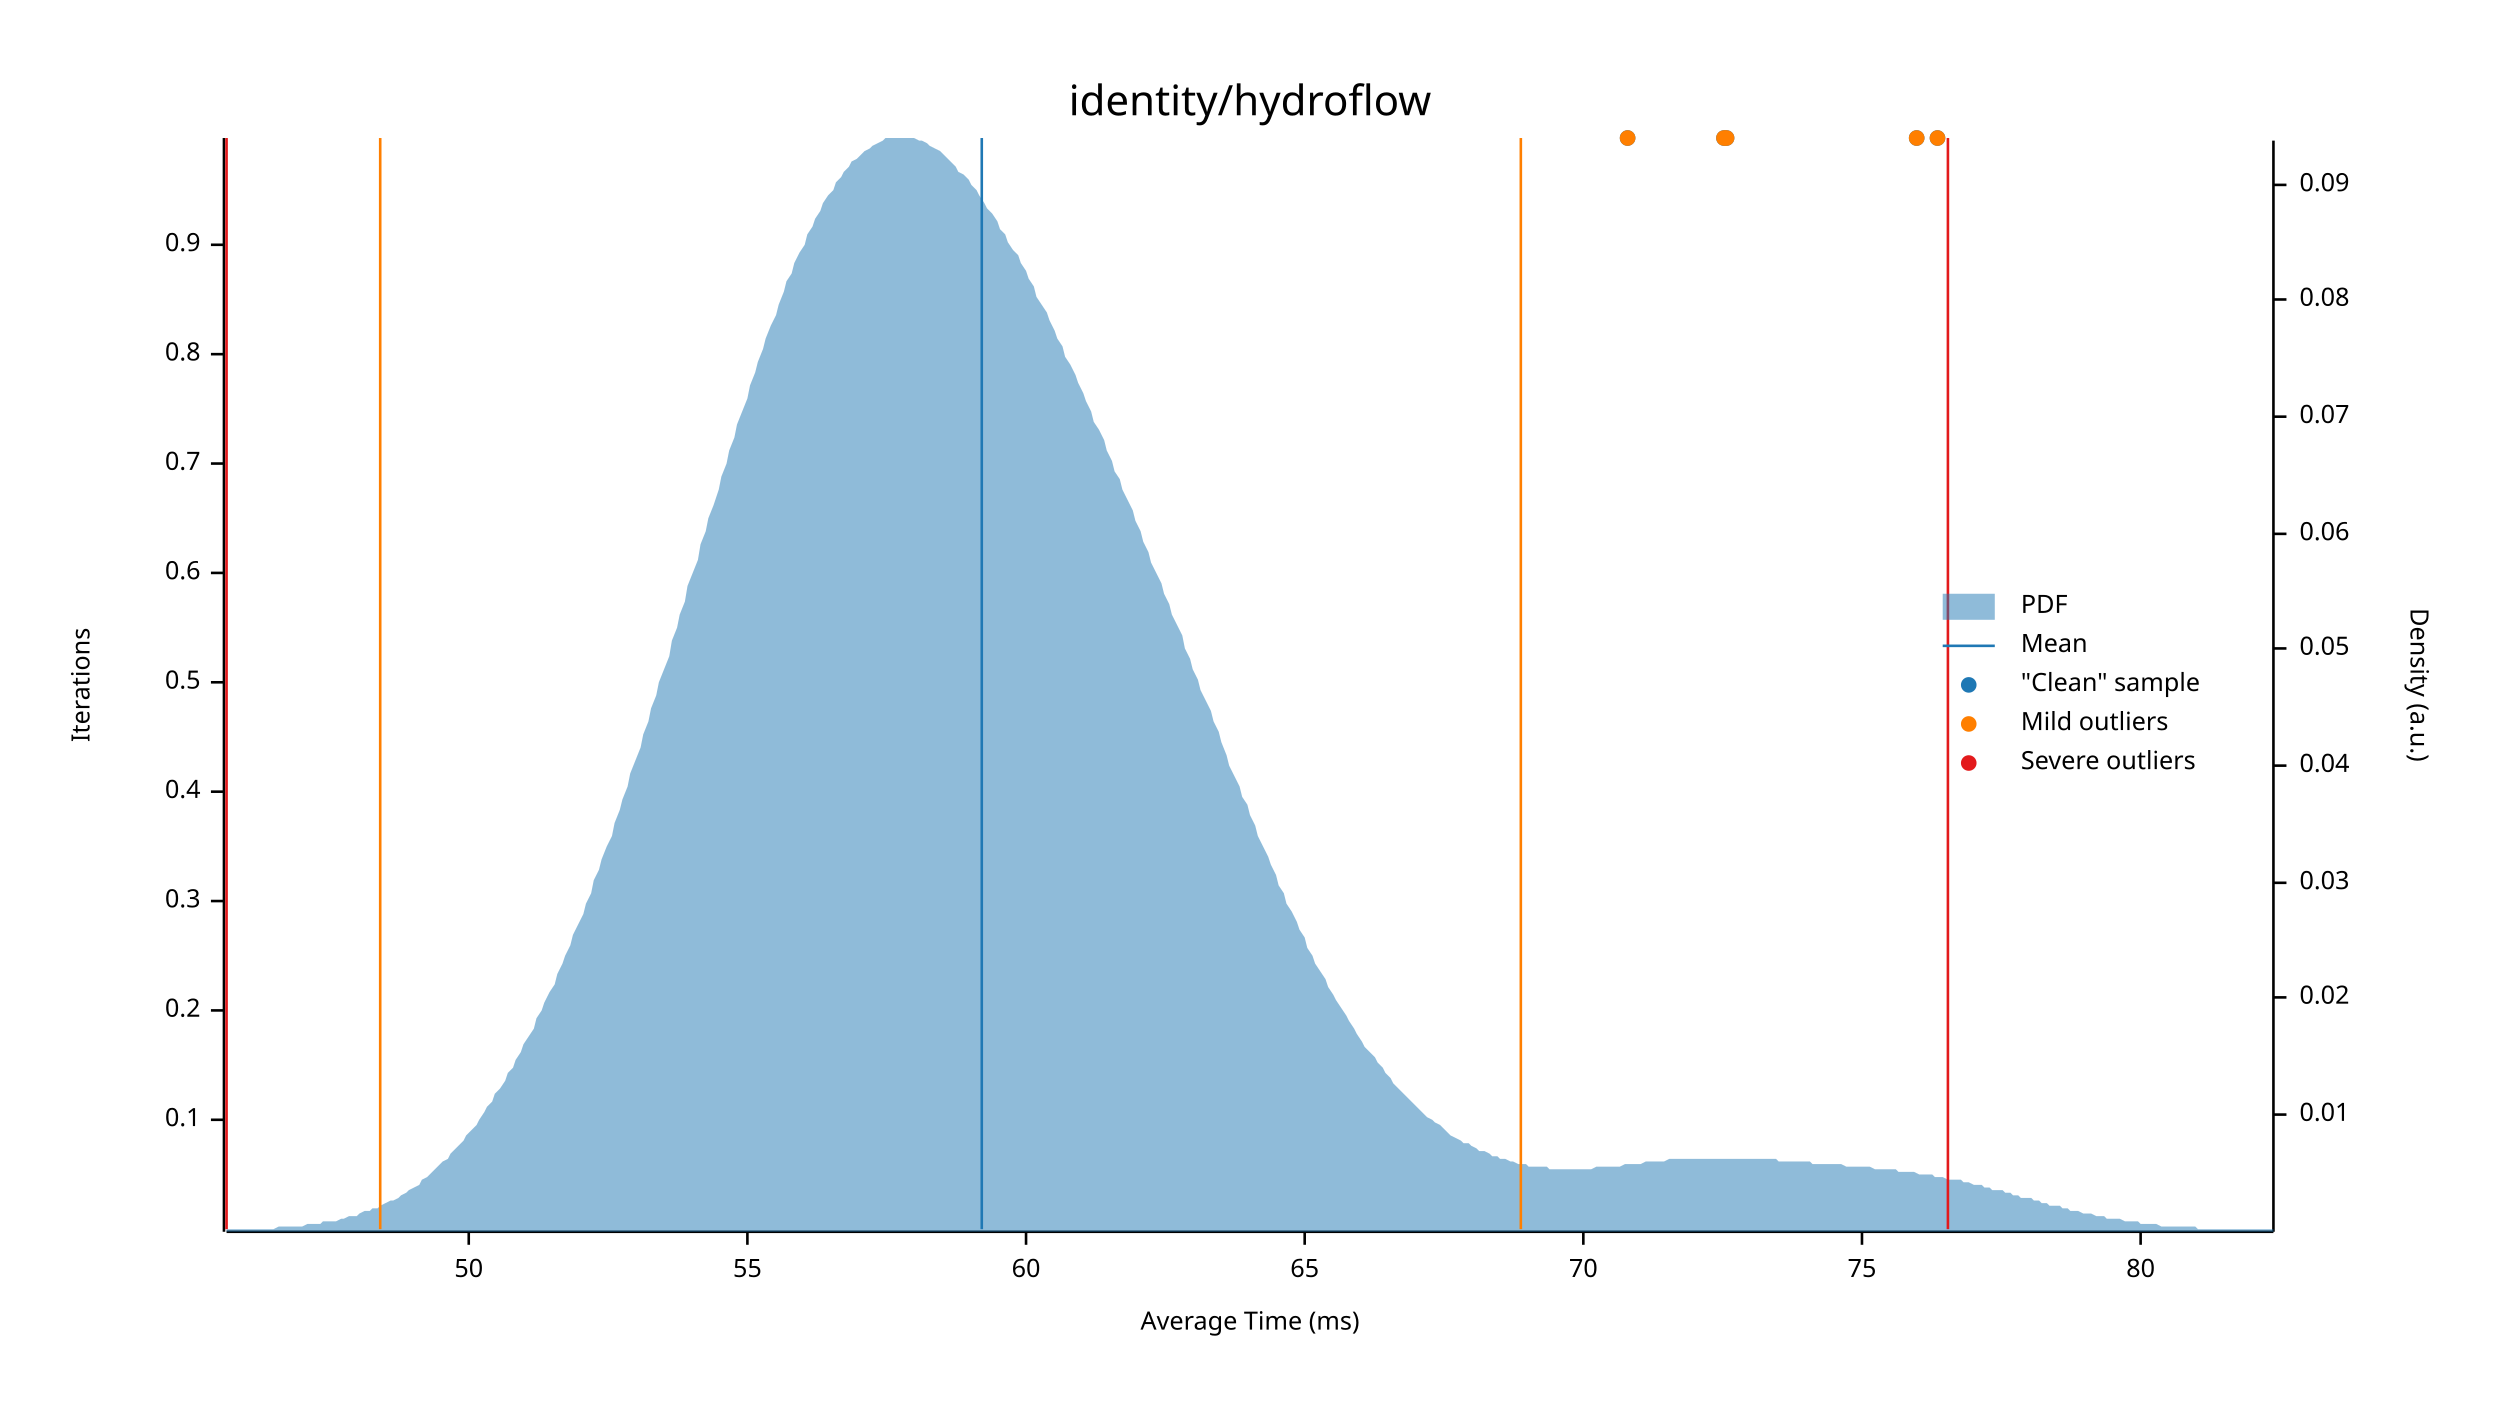
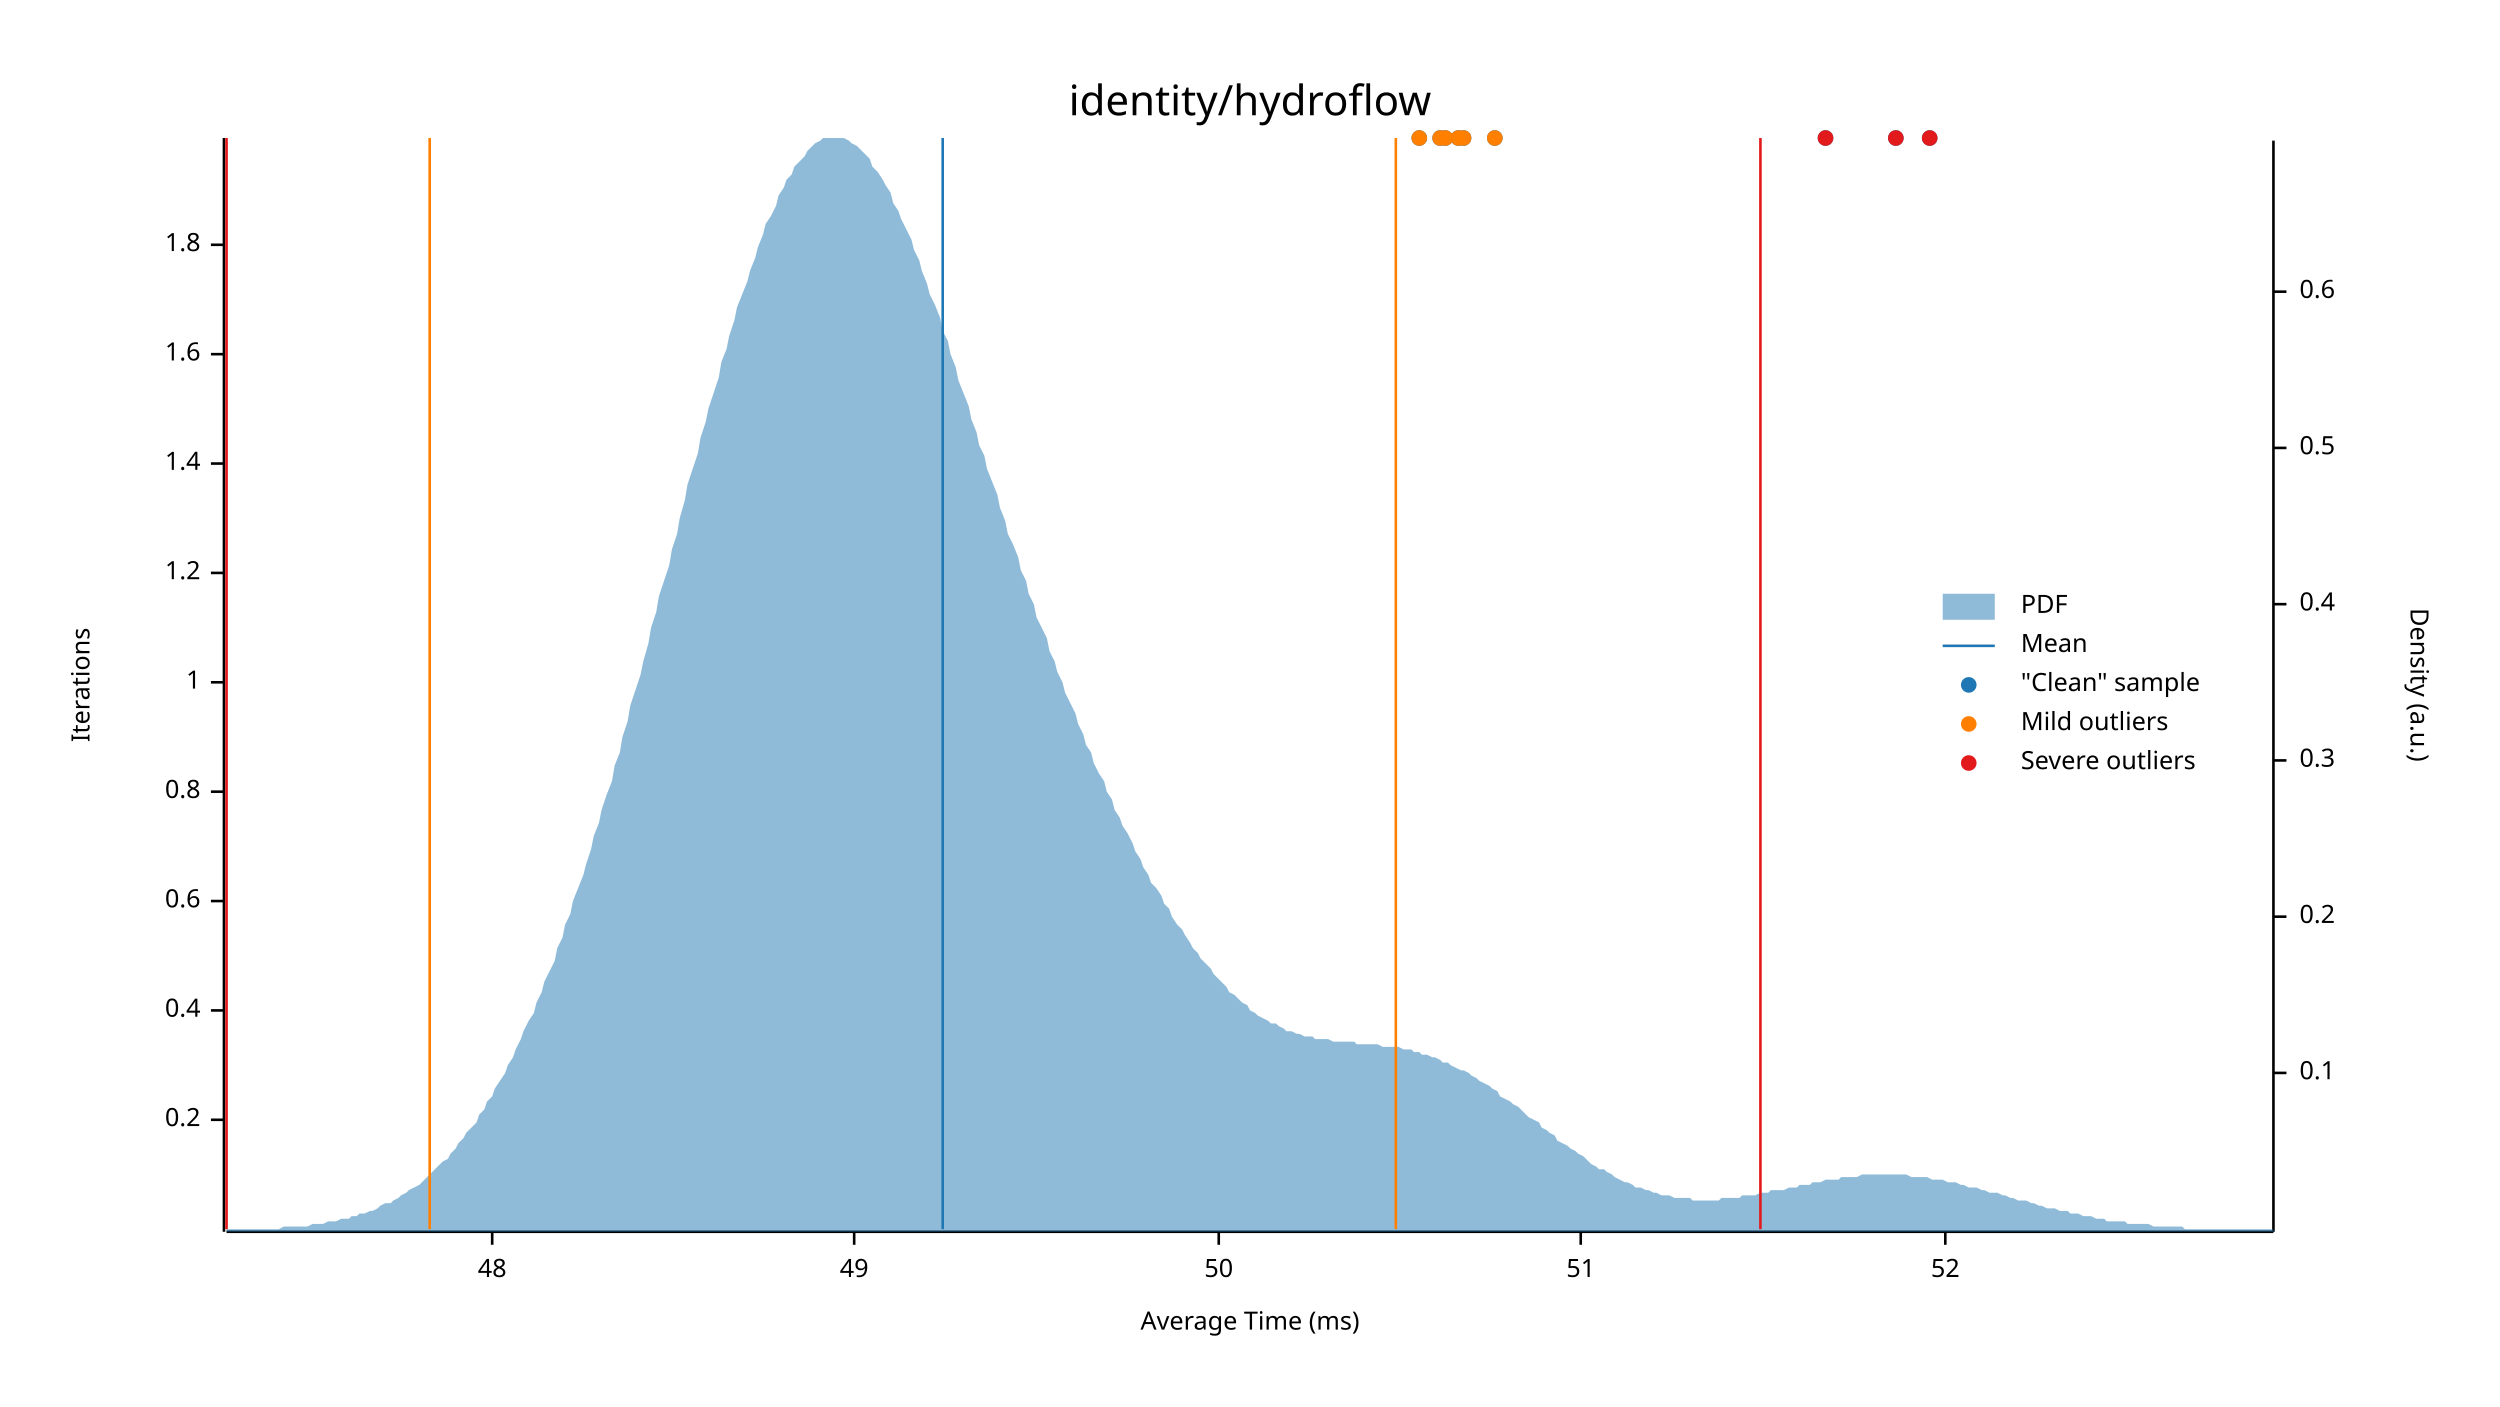
<svg xmlns="http://www.w3.org/2000/svg" width="960" height="540" viewBox="0 0 960 540">
  <text x="480" y="32" dy="0.76em" text-anchor="middle" font-family="sans-serif" font-size="16.129" opacity="1" fill="#000000">
identity/hydroflow
</text>
  <text x="27" y="263" dy="0.76em" text-anchor="middle" font-family="sans-serif" font-size="9.677" opacity="1" fill="#000000" transform="rotate(270, 27, 263)">
Iterations
</text>
  <text x="480" y="513" dy="-0.5ex" text-anchor="middle" font-family="sans-serif" font-size="9.677" opacity="1" fill="#000000">
Average Time (ms)
</text>
  <polyline fill="none" opacity="1" stroke="#000000" stroke-width="1" points="86,53 86,473 " />
  <text x="77" y="430" dy="0.5ex" text-anchor="end" font-family="sans-serif" font-size="9.677" opacity="1" fill="#000000">
- 0.1
+ 0.2
</text>
  <polyline fill="none" opacity="1" stroke="#000000" stroke-width="1" points="81,430 86,430 " />
  <text x="77" y="388" dy="0.5ex" text-anchor="end" font-family="sans-serif" font-size="9.677" opacity="1" fill="#000000">
- 0.2
+ 0.4
</text>
  <polyline fill="none" opacity="1" stroke="#000000" stroke-width="1" points="81,388 86,388 " />
  <text x="77" y="346" dy="0.5ex" text-anchor="end" font-family="sans-serif" font-size="9.677" opacity="1" fill="#000000">
- 0.3
+ 0.6
</text>
  <polyline fill="none" opacity="1" stroke="#000000" stroke-width="1" points="81,346 86,346 " />
  <text x="77" y="304" dy="0.5ex" text-anchor="end" font-family="sans-serif" font-size="9.677" opacity="1" fill="#000000">
- 0.4
+ 0.8
</text>
  <polyline fill="none" opacity="1" stroke="#000000" stroke-width="1" points="81,304 86,304 " />
  <text x="77" y="262" dy="0.5ex" text-anchor="end" font-family="sans-serif" font-size="9.677" opacity="1" fill="#000000">
- 0.5
+ 1
</text>
  <polyline fill="none" opacity="1" stroke="#000000" stroke-width="1" points="81,262 86,262 " />
  <text x="77" y="220" dy="0.5ex" text-anchor="end" font-family="sans-serif" font-size="9.677" opacity="1" fill="#000000">
- 0.6
+ 1.2
</text>
  <polyline fill="none" opacity="1" stroke="#000000" stroke-width="1" points="81,220 86,220 " />
  <text x="77" y="178" dy="0.5ex" text-anchor="end" font-family="sans-serif" font-size="9.677" opacity="1" fill="#000000">
- 0.7
+ 1.4
</text>
  <polyline fill="none" opacity="1" stroke="#000000" stroke-width="1" points="81,178 86,178 " />
  <text x="77" y="136" dy="0.5ex" text-anchor="end" font-family="sans-serif" font-size="9.677" opacity="1" fill="#000000">
- 0.8
+ 1.6
</text>
  <polyline fill="none" opacity="1" stroke="#000000" stroke-width="1" points="81,136 86,136 " />
  <text x="77" y="94" dy="0.5ex" text-anchor="end" font-family="sans-serif" font-size="9.677" opacity="1" fill="#000000">
- 0.9
+ 1.8
</text>
  <polyline fill="none" opacity="1" stroke="#000000" stroke-width="1" points="81,94 86,94 " />
  <polyline fill="none" opacity="1" stroke="#000000" stroke-width="1" points="87,473 873,473 " />
-   <text x="180" y="483" dy="0.76em" text-anchor="middle" font-family="sans-serif" font-size="9.677" opacity="1" fill="#000000">
+   <text x="189" y="483" dy="0.76em" text-anchor="middle" font-family="sans-serif" font-size="9.677" opacity="1" fill="#000000">
+ 48
+ </text>
+   <polyline fill="none" opacity="1" stroke="#000000" stroke-width="1" points="189,473 189,478 " />
+   <text x="328" y="483" dy="0.76em" text-anchor="middle" font-family="sans-serif" font-size="9.677" opacity="1" fill="#000000">
+ 49
+ </text>
+   <polyline fill="none" opacity="1" stroke="#000000" stroke-width="1" points="328,473 328,478 " />
+   <text x="468" y="483" dy="0.76em" text-anchor="middle" font-family="sans-serif" font-size="9.677" opacity="1" fill="#000000">
50
</text>
-   <polyline fill="none" opacity="1" stroke="#000000" stroke-width="1" points="180,473 180,478 " />
-   <text x="287" y="483" dy="0.76em" text-anchor="middle" font-family="sans-serif" font-size="9.677" opacity="1" fill="#000000">
- 55
+   <polyline fill="none" opacity="1" stroke="#000000" stroke-width="1" points="468,473 468,478 " />
+   <text x="607" y="483" dy="0.76em" text-anchor="middle" font-family="sans-serif" font-size="9.677" opacity="1" fill="#000000">
+ 51
</text>
-   <polyline fill="none" opacity="1" stroke="#000000" stroke-width="1" points="287,473 287,478 " />
-   <text x="394" y="483" dy="0.76em" text-anchor="middle" font-family="sans-serif" font-size="9.677" opacity="1" fill="#000000">
- 60
+   <polyline fill="none" opacity="1" stroke="#000000" stroke-width="1" points="607,473 607,478 " />
+   <text x="747" y="483" dy="0.76em" text-anchor="middle" font-family="sans-serif" font-size="9.677" opacity="1" fill="#000000">
+ 52
</text>
-   <polyline fill="none" opacity="1" stroke="#000000" stroke-width="1" points="394,473 394,478 " />
-   <text x="501" y="483" dy="0.76em" text-anchor="middle" font-family="sans-serif" font-size="9.677" opacity="1" fill="#000000">
- 65
- </text>
-   <polyline fill="none" opacity="1" stroke="#000000" stroke-width="1" points="501,473 501,478 " />
-   <text x="608" y="483" dy="0.76em" text-anchor="middle" font-family="sans-serif" font-size="9.677" opacity="1" fill="#000000">
- 70
- </text>
-   <polyline fill="none" opacity="1" stroke="#000000" stroke-width="1" points="608,473 608,478 " />
-   <text x="715" y="483" dy="0.76em" text-anchor="middle" font-family="sans-serif" font-size="9.677" opacity="1" fill="#000000">
- 75
- </text>
-   <polyline fill="none" opacity="1" stroke="#000000" stroke-width="1" points="715,473 715,478 " />
-   <text x="822" y="483" dy="0.76em" text-anchor="middle" font-family="sans-serif" font-size="9.677" opacity="1" fill="#000000">
- 80
- </text>
-   <polyline fill="none" opacity="1" stroke="#000000" stroke-width="1" points="822,473 822,478 " />
+   <polyline fill="none" opacity="1" stroke="#000000" stroke-width="1" points="747,473 747,478 " />
  <text x="933" y="263" dy="0.76em" text-anchor="middle" font-family="sans-serif" font-size="9.677" opacity="1" fill="#000000" transform="rotate(90, 933, 263)">
Density (a.u.)
</text>
  <polyline fill="none" opacity="1" stroke="#000000" stroke-width="1" points="873,54 873,473 " />
-   <text x="883" y="428" dy="0.5ex" text-anchor="start" font-family="sans-serif" font-size="9.677" opacity="1" fill="#000000">
- 0.01
+   <text x="883" y="412" dy="0.5ex" text-anchor="start" font-family="sans-serif" font-size="9.677" opacity="1" fill="#000000">
+ 0.1
</text>
-   <polyline fill="none" opacity="1" stroke="#000000" stroke-width="1" points="873,428 878,428 " />
-   <text x="883" y="383" dy="0.5ex" text-anchor="start" font-family="sans-serif" font-size="9.677" opacity="1" fill="#000000">
- 0.02
+   <polyline fill="none" opacity="1" stroke="#000000" stroke-width="1" points="873,412 878,412 " />
+   <text x="883" y="352" dy="0.5ex" text-anchor="start" font-family="sans-serif" font-size="9.677" opacity="1" fill="#000000">
+ 0.2
</text>
-   <polyline fill="none" opacity="1" stroke="#000000" stroke-width="1" points="873,383 878,383 " />
-   <text x="883" y="339" dy="0.5ex" text-anchor="start" font-family="sans-serif" font-size="9.677" opacity="1" fill="#000000">
- 0.03
+   <polyline fill="none" opacity="1" stroke="#000000" stroke-width="1" points="873,352 878,352 " />
+   <text x="883" y="292" dy="0.5ex" text-anchor="start" font-family="sans-serif" font-size="9.677" opacity="1" fill="#000000">
+ 0.3
</text>
-   <polyline fill="none" opacity="1" stroke="#000000" stroke-width="1" points="873,339 878,339 " />
-   <text x="883" y="294" dy="0.5ex" text-anchor="start" font-family="sans-serif" font-size="9.677" opacity="1" fill="#000000">
- 0.04
+   <polyline fill="none" opacity="1" stroke="#000000" stroke-width="1" points="873,292 878,292 " />
+   <text x="883" y="232" dy="0.5ex" text-anchor="start" font-family="sans-serif" font-size="9.677" opacity="1" fill="#000000">
+ 0.4
</text>
-   <polyline fill="none" opacity="1" stroke="#000000" stroke-width="1" points="873,294 878,294 " />
-   <text x="883" y="249" dy="0.5ex" text-anchor="start" font-family="sans-serif" font-size="9.677" opacity="1" fill="#000000">
- 0.05
+   <polyline fill="none" opacity="1" stroke="#000000" stroke-width="1" points="873,232 878,232 " />
+   <text x="883" y="172" dy="0.5ex" text-anchor="start" font-family="sans-serif" font-size="9.677" opacity="1" fill="#000000">
+ 0.5
</text>
-   <polyline fill="none" opacity="1" stroke="#000000" stroke-width="1" points="873,249 878,249 " />
-   <text x="883" y="205" dy="0.5ex" text-anchor="start" font-family="sans-serif" font-size="9.677" opacity="1" fill="#000000">
- 0.06
+   <polyline fill="none" opacity="1" stroke="#000000" stroke-width="1" points="873,172 878,172 " />
+   <text x="883" y="112" dy="0.5ex" text-anchor="start" font-family="sans-serif" font-size="9.677" opacity="1" fill="#000000">
+ 0.6
</text>
-   <polyline fill="none" opacity="1" stroke="#000000" stroke-width="1" points="873,205 878,205 " />
-   <text x="883" y="160" dy="0.5ex" text-anchor="start" font-family="sans-serif" font-size="9.677" opacity="1" fill="#000000">
- 0.07
- </text>
-   <polyline fill="none" opacity="1" stroke="#000000" stroke-width="1" points="873,160 878,160 " />
-   <text x="883" y="115" dy="0.5ex" text-anchor="start" font-family="sans-serif" font-size="9.677" opacity="1" fill="#000000">
- 0.08
- </text>
-   <polyline fill="none" opacity="1" stroke="#000000" stroke-width="1" points="873,115 878,115 " />
-   <text x="883" y="71" dy="0.5ex" text-anchor="start" font-family="sans-serif" font-size="9.677" opacity="1" fill="#000000">
- 0.09
- </text>
-   <polyline fill="none" opacity="1" stroke="#000000" stroke-width="1" points="873,71 878,71 " />
-   <polygon opacity="0.5" fill="#1F78B4" points="87,472 88,472 90,472 91,472 93,472 94,472 96,472 98,472 99,472 101,472 102,472 104,472 105,472 107,471 109,471 110,471 112,471 113,471 115,471 116,471 118,470 120,470 121,470 123,470 124,469 126,469 127,469 129,469 131,468 132,468 134,467 135,467 137,467 138,466 140,465 142,465 143,464 145,464 146,463 148,462 150,461 151,461 153,460 154,459 156,458 157,457 159,456 161,455 162,453 164,452 165,451 167,449 168,448 170,446 172,445 173,443 175,441 176,440 178,438 179,436 181,434 183,432 184,430 186,427 187,425 189,423 190,420 192,418 194,415 195,412 197,410 198,407 200,404 201,401 203,398 205,395 206,391 208,388 209,385 211,381 213,378 214,374 216,370 217,367 219,363 220,359 222,355 224,351 225,347 227,343 228,338 230,334 231,330 233,325 235,321 236,316 238,311 239,307 241,302 242,297 244,292 246,287 247,282 249,277 250,272 252,267 253,262 255,257 257,252 258,246 260,241 261,236 263,231 264,225 266,220 268,215 269,209 271,204 272,199 274,194 276,188 277,183 279,178 280,173 282,168 283,163 285,158 287,153 288,148 290,143 291,139 293,134 294,130 296,125 298,121 299,117 301,112 302,108 304,105 305,101 307,97 309,94 310,90 312,87 313,84 315,81 316,78 318,75 320,73 321,70 323,68 324,66 326,64 327,62 329,61 331,59 332,58 334,57 335,56 337,55 339,54 340,53 342,53 343,53 345,53 346,53 348,53 350,53 351,53 353,54 354,54 356,55 357,56 359,57 361,58 362,59 364,61 365,62 367,64 368,66 370,67 372,69 373,71 375,73 376,75 378,78 379,80 381,82 383,85 384,88 386,90 387,93 389,96 391,98 392,101 394,104 395,107 397,110 398,114 400,117 402,120 403,123 405,127 406,130 408,133 409,137 411,140 413,144 414,147 416,151 417,154 419,158 420,162 422,165 424,169 425,173 427,177 428,181 430,184 431,188 433,192 435,196 436,200 438,204 439,208 441,212 442,216 444,220 446,224 447,228 449,232 450,236 452,240 454,244 455,249 457,253 458,257 460,261 461,265 463,269 465,273 466,277 468,281 469,285 471,290 472,294 474,298 476,302 477,306 479,309 480,313 482,317 483,321 485,325 487,329 488,332 490,336 491,340 493,343 494,347 496,350 498,354 499,357 501,360 502,364 504,367 505,370 507,373 509,376 510,379 512,382 513,384 515,387 517,390 518,392 520,395 521,397 523,400 524,402 526,404 528,406 529,408 531,410 532,412 534,414 535,416 537,418 539,420 540,421 542,423 543,424 545,426 546,427 548,429 550,430 551,431 553,432 554,433 556,435 557,436 559,437 561,438 562,439 564,439 565,440 567,441 568,442 570,442 572,443 573,444 575,444 576,445 578,445 580,446 581,446 583,447 584,447 586,447 587,448 589,448 591,448 592,448 594,448 595,449 597,449 598,449 600,449 602,449 603,449 605,449 606,449 608,449 609,449 611,449 613,448 614,448 616,448 617,448 619,448 620,448 622,448 624,447 625,447 627,447 628,447 630,447 632,446 633,446 635,446 636,446 638,446 639,446 641,445 643,445 644,445 646,445 647,445 649,445 650,445 652,445 654,445 655,445 657,445 658,445 660,445 661,445 663,445 665,445 666,445 668,445 669,445 671,445 672,445 674,445 676,445 677,445 679,445 680,445 682,445 683,446 685,446 687,446 688,446 690,446 691,446 693,446 695,446 696,447 698,447 699,447 701,447 702,447 704,447 706,447 707,447 709,448 710,448 712,448 713,448 715,448 717,448 718,448 720,449 721,449 723,449 724,449 726,449 728,449 729,450 731,450 732,450 734,450 735,450 737,451 739,451 740,451 742,451 743,452 745,452 746,452 748,453 750,453 751,453 753,453 754,454 756,454 758,455 759,455 761,455 762,456 764,456 765,457 767,457 769,457 770,458 772,458 773,459 775,459 776,460 778,460 780,460 781,461 783,461 784,462 786,462 787,463 789,463 791,463 792,464 794,464 795,465 797,465 798,465 800,466 802,466 803,466 805,467 806,467 808,467 809,468 811,468 813,468 814,468 816,469 817,469 819,469 821,469 822,470 824,470 825,470 827,470 828,470 830,471 832,471 833,471 835,471 836,471 838,471 839,471 841,471 843,471 844,472 846,472 847,472 849,472 850,472 852,472 854,472 855,472 857,472 858,472 860,472 861,472 863,472 865,472 866,472 868,472 869,472 871,472 873,472 873,473 87,473 " />
-   <polyline fill="none" opacity="1" stroke="#1F78B4" stroke-width="1" points="377,472 377,53 " />
-   <polyline fill="none" opacity="1" stroke="#FF7F00" stroke-width="1" points="146,472 146,53 " />
-   <polyline fill="none" opacity="1" stroke="#FF7F00" stroke-width="1" points="584,472 584,53 " />
+   <polyline fill="none" opacity="1" stroke="#000000" stroke-width="1" points="873,112 878,112 " />
+   <polygon opacity="0.5" fill="#1F78B4" points="87,472 88,472 90,472 91,472 93,472 94,472 96,472 98,472 99,472 101,472 102,472 104,472 105,472 107,472 109,471 110,471 112,471 113,471 115,471 116,471 118,471 120,470 121,470 123,470 124,470 126,469 127,469 129,469 131,468 132,468 134,468 135,467 137,467 138,466 140,466 142,465 143,465 145,464 146,463 148,462 150,462 151,461 153,460 154,459 156,458 157,457 159,456 161,455 162,454 164,452 165,451 167,449 168,448 170,446 172,445 173,443 175,441 176,439 178,437 179,435 181,433 183,431 184,428 186,426 187,423 189,421 190,418 192,415 194,412 195,409 197,406 198,403 200,399 201,396 203,392 205,389 206,385 208,381 209,377 211,373 213,369 214,364 216,360 217,355 219,351 220,346 222,341 224,336 225,332 227,326 228,321 230,316 231,311 233,305 235,300 236,294 238,289 239,283 241,277 242,271 244,265 246,259 247,254 249,247 250,241 252,235 253,229 255,223 257,217 258,211 260,205 261,199 263,192 264,186 266,180 268,174 269,168 271,162 272,157 274,151 276,145 277,139 279,134 280,129 282,123 283,118 285,113 287,108 288,104 290,99 291,95 293,90 294,86 296,83 298,79 299,75 301,72 302,69 304,67 305,64 307,62 309,60 310,58 312,56 313,55 315,54 316,53 318,53 320,53 321,53 323,53 324,53 326,54 327,55 329,56 331,58 332,59 334,61 335,64 337,66 339,69 340,71 342,74 343,78 345,81 346,84 348,88 350,92 351,96 353,100 354,104 356,109 357,113 359,117 361,122 362,127 364,131 365,136 367,141 368,146 370,151 372,156 373,161 375,166 376,171 378,175 379,180 381,185 383,190 384,195 386,200 387,205 389,209 391,214 392,219 394,223 395,228 397,232 398,237 400,241 402,245 403,250 405,254 406,258 408,262 409,266 411,270 413,274 414,278 416,282 417,286 419,289 420,293 422,297 424,300 425,304 427,307 428,311 430,314 431,317 433,320 435,324 436,327 438,330 439,333 441,336 442,339 444,341 446,344 447,347 449,349 450,352 452,355 454,357 455,359 457,362 458,364 460,366 461,368 463,370 465,372 466,374 468,376 469,377 471,379 472,381 474,382 476,384 477,385 479,386 480,388 482,389 483,390 485,391 487,392 488,393 490,393 491,394 493,395 494,396 496,396 498,397 499,397 501,398 502,398 504,398 505,399 507,399 509,399 510,399 512,400 513,400 515,400 517,400 518,400 520,400 521,401 523,401 524,401 526,401 528,401 529,401 531,402 532,402 534,402 535,402 537,402 539,403 540,403 542,403 543,404 545,404 546,405 548,405 550,406 551,406 553,407 554,408 556,408 557,409 559,410 561,411 562,411 564,412 565,413 567,414 568,415 570,416 572,417 573,418 575,419 576,421 578,422 580,423 581,424 583,425 584,426 586,428 587,429 589,430 591,431 592,433 594,434 595,435 597,436 598,438 600,439 602,440 603,441 605,442 606,443 608,444 609,445 611,447 613,448 614,449 616,449 617,450 619,451 620,452 622,453 624,454 625,454 627,455 628,456 630,456 632,457 633,457 635,458 636,458 638,459 639,459 641,459 643,460 644,460 646,460 647,460 649,460 650,461 652,461 654,461 655,461 657,461 658,461 660,461 661,460 663,460 665,460 666,460 668,460 669,459 671,459 672,459 674,459 676,458 677,458 679,458 680,457 682,457 683,457 685,457 687,456 688,456 690,456 691,455 693,455 695,455 696,454 698,454 699,454 701,453 702,453 704,453 706,453 707,452 709,452 710,452 712,452 713,452 715,451 717,451 718,451 720,451 721,451 723,451 724,451 726,451 728,451 729,451 731,451 732,451 734,452 735,452 737,452 739,452 740,452 742,453 743,453 745,453 746,453 748,454 750,454 751,454 753,455 754,455 756,456 758,456 759,456 761,457 762,457 764,458 765,458 767,458 769,459 770,459 772,460 773,460 775,461 776,461 778,461 780,462 781,462 783,463 784,463 786,464 787,464 789,464 791,465 792,465 794,465 795,466 797,466 798,466 800,467 802,467 803,467 805,468 806,468 808,468 809,469 811,469 813,469 814,469 816,469 817,470 819,470 821,470 822,470 824,470 825,470 827,471 828,471 830,471 832,471 833,471 835,471 836,471 838,471 839,472 841,472 843,472 844,472 846,472 847,472 849,472 850,472 852,472 854,472 855,472 857,472 858,472 860,472 861,472 863,472 865,472 866,472 868,472 869,472 871,472 873,472 873,473 87,473 " />
+   <polyline fill="none" opacity="1" stroke="#1F78B4" stroke-width="1" points="362,472 362,53 " />
+   <polyline fill="none" opacity="1" stroke="#FF7F00" stroke-width="1" points="165,472 165,53 " />
+   <polyline fill="none" opacity="1" stroke="#FF7F00" stroke-width="1" points="536,472 536,53 " />
  <polyline fill="none" opacity="1" stroke="#E31A1C" stroke-width="1" points="87,472 87,53 " />
-   <polyline fill="none" opacity="1" stroke="#E31A1C" stroke-width="1" points="748,472 748,53 " />
-   <circle cx="625" cy="53" r="3" opacity="1" fill="#1F78B4" stroke="none" stroke-width="1" />
-   <circle cx="736" cy="53" r="3" opacity="1" fill="#1F78B4" stroke="none" stroke-width="1" />
-   <circle cx="663" cy="53" r="3" opacity="1" fill="#1F78B4" stroke="none" stroke-width="1" />
-   <circle cx="744" cy="53" r="3" opacity="1" fill="#1F78B4" stroke="none" stroke-width="1" />
-   <circle cx="662" cy="53" r="3" opacity="1" fill="#1F78B4" stroke="none" stroke-width="1" />
-   <circle cx="625" cy="53" r="3" opacity="1" fill="#FF7F00" stroke="none" stroke-width="1" />
-   <circle cx="736" cy="53" r="3" opacity="1" fill="#FF7F00" stroke="none" stroke-width="1" />
-   <circle cx="663" cy="53" r="3" opacity="1" fill="#FF7F00" stroke="none" stroke-width="1" />
-   <circle cx="744" cy="53" r="3" opacity="1" fill="#FF7F00" stroke="none" stroke-width="1" />
-   <circle cx="662" cy="53" r="3" opacity="1" fill="#FF7F00" stroke="none" stroke-width="1" />
+   <polyline fill="none" opacity="1" stroke="#E31A1C" stroke-width="1" points="676,472 676,53 " />
+   <circle cx="728" cy="53" r="3" opacity="1" fill="#1F78B4" stroke="none" stroke-width="1" />
+   <circle cx="562" cy="53" r="3" opacity="1" fill="#1F78B4" stroke="none" stroke-width="1" />
+   <circle cx="560" cy="53" r="3" opacity="1" fill="#1F78B4" stroke="none" stroke-width="1" />
+   <circle cx="555" cy="53" r="3" opacity="1" fill="#1F78B4" stroke="none" stroke-width="1" />
+   <circle cx="553" cy="53" r="3" opacity="1" fill="#1F78B4" stroke="none" stroke-width="1" />
+   <circle cx="741" cy="53" r="3" opacity="1" fill="#1F78B4" stroke="none" stroke-width="1" />
+   <circle cx="574" cy="53" r="3" opacity="1" fill="#1F78B4" stroke="none" stroke-width="1" />
+   <circle cx="701" cy="53" r="3" opacity="1" fill="#1F78B4" stroke="none" stroke-width="1" />
+   <circle cx="545" cy="53" r="3" opacity="1" fill="#1F78B4" stroke="none" stroke-width="1" />
+   <circle cx="562" cy="53" r="3" opacity="1" fill="#FF7F00" stroke="none" stroke-width="1" />
+   <circle cx="560" cy="53" r="3" opacity="1" fill="#FF7F00" stroke="none" stroke-width="1" />
+   <circle cx="555" cy="53" r="3" opacity="1" fill="#FF7F00" stroke="none" stroke-width="1" />
+   <circle cx="553" cy="53" r="3" opacity="1" fill="#FF7F00" stroke="none" stroke-width="1" />
+   <circle cx="574" cy="53" r="3" opacity="1" fill="#FF7F00" stroke="none" stroke-width="1" />
+   <circle cx="545" cy="53" r="3" opacity="1" fill="#FF7F00" stroke="none" stroke-width="1" />
+   <circle cx="728" cy="53" r="3" opacity="1" fill="#E31A1C" stroke="none" stroke-width="1" />
+   <circle cx="741" cy="53" r="3" opacity="1" fill="#E31A1C" stroke="none" stroke-width="1" />
+   <circle cx="701" cy="53" r="3" opacity="1" fill="#E31A1C" stroke="none" stroke-width="1" />
  <text x="776" y="228" dy="0.76em" text-anchor="start" font-family="sans-serif" font-size="9.677" opacity="1" fill="#000000">
PDF
</text>
  <text x="776" y="243" dy="0.76em" text-anchor="start" font-family="sans-serif" font-size="9.677" opacity="1" fill="#000000">
Mean
</text>
  <text x="776" y="258" dy="0.76em" text-anchor="start" font-family="sans-serif" font-size="9.677" opacity="1" fill="#000000">
"Clean" sample
</text>
  <text x="776" y="273" dy="0.76em" text-anchor="start" font-family="sans-serif" font-size="9.677" opacity="1" fill="#000000">
Mild outliers
</text>
  <text x="776" y="288" dy="0.76em" text-anchor="start" font-family="sans-serif" font-size="9.677" opacity="1" fill="#000000">
Severe outliers
</text>
  <rect x="746" y="228" width="20" height="10" opacity="0.5" fill="#1F78B4" stroke="none" />
  <polyline fill="none" opacity="1" stroke="#1F78B4" stroke-width="1" points="746,248 766,248 " />
  <circle cx="756" cy="263" r="3" opacity="1" fill="#1F78B4" stroke="none" stroke-width="1" />
  <circle cx="756" cy="278" r="3" opacity="1" fill="#FF7F00" stroke="none" stroke-width="1" />
  <circle cx="756" cy="293" r="3" opacity="1" fill="#E31A1C" stroke="none" stroke-width="1" />
</svg>
